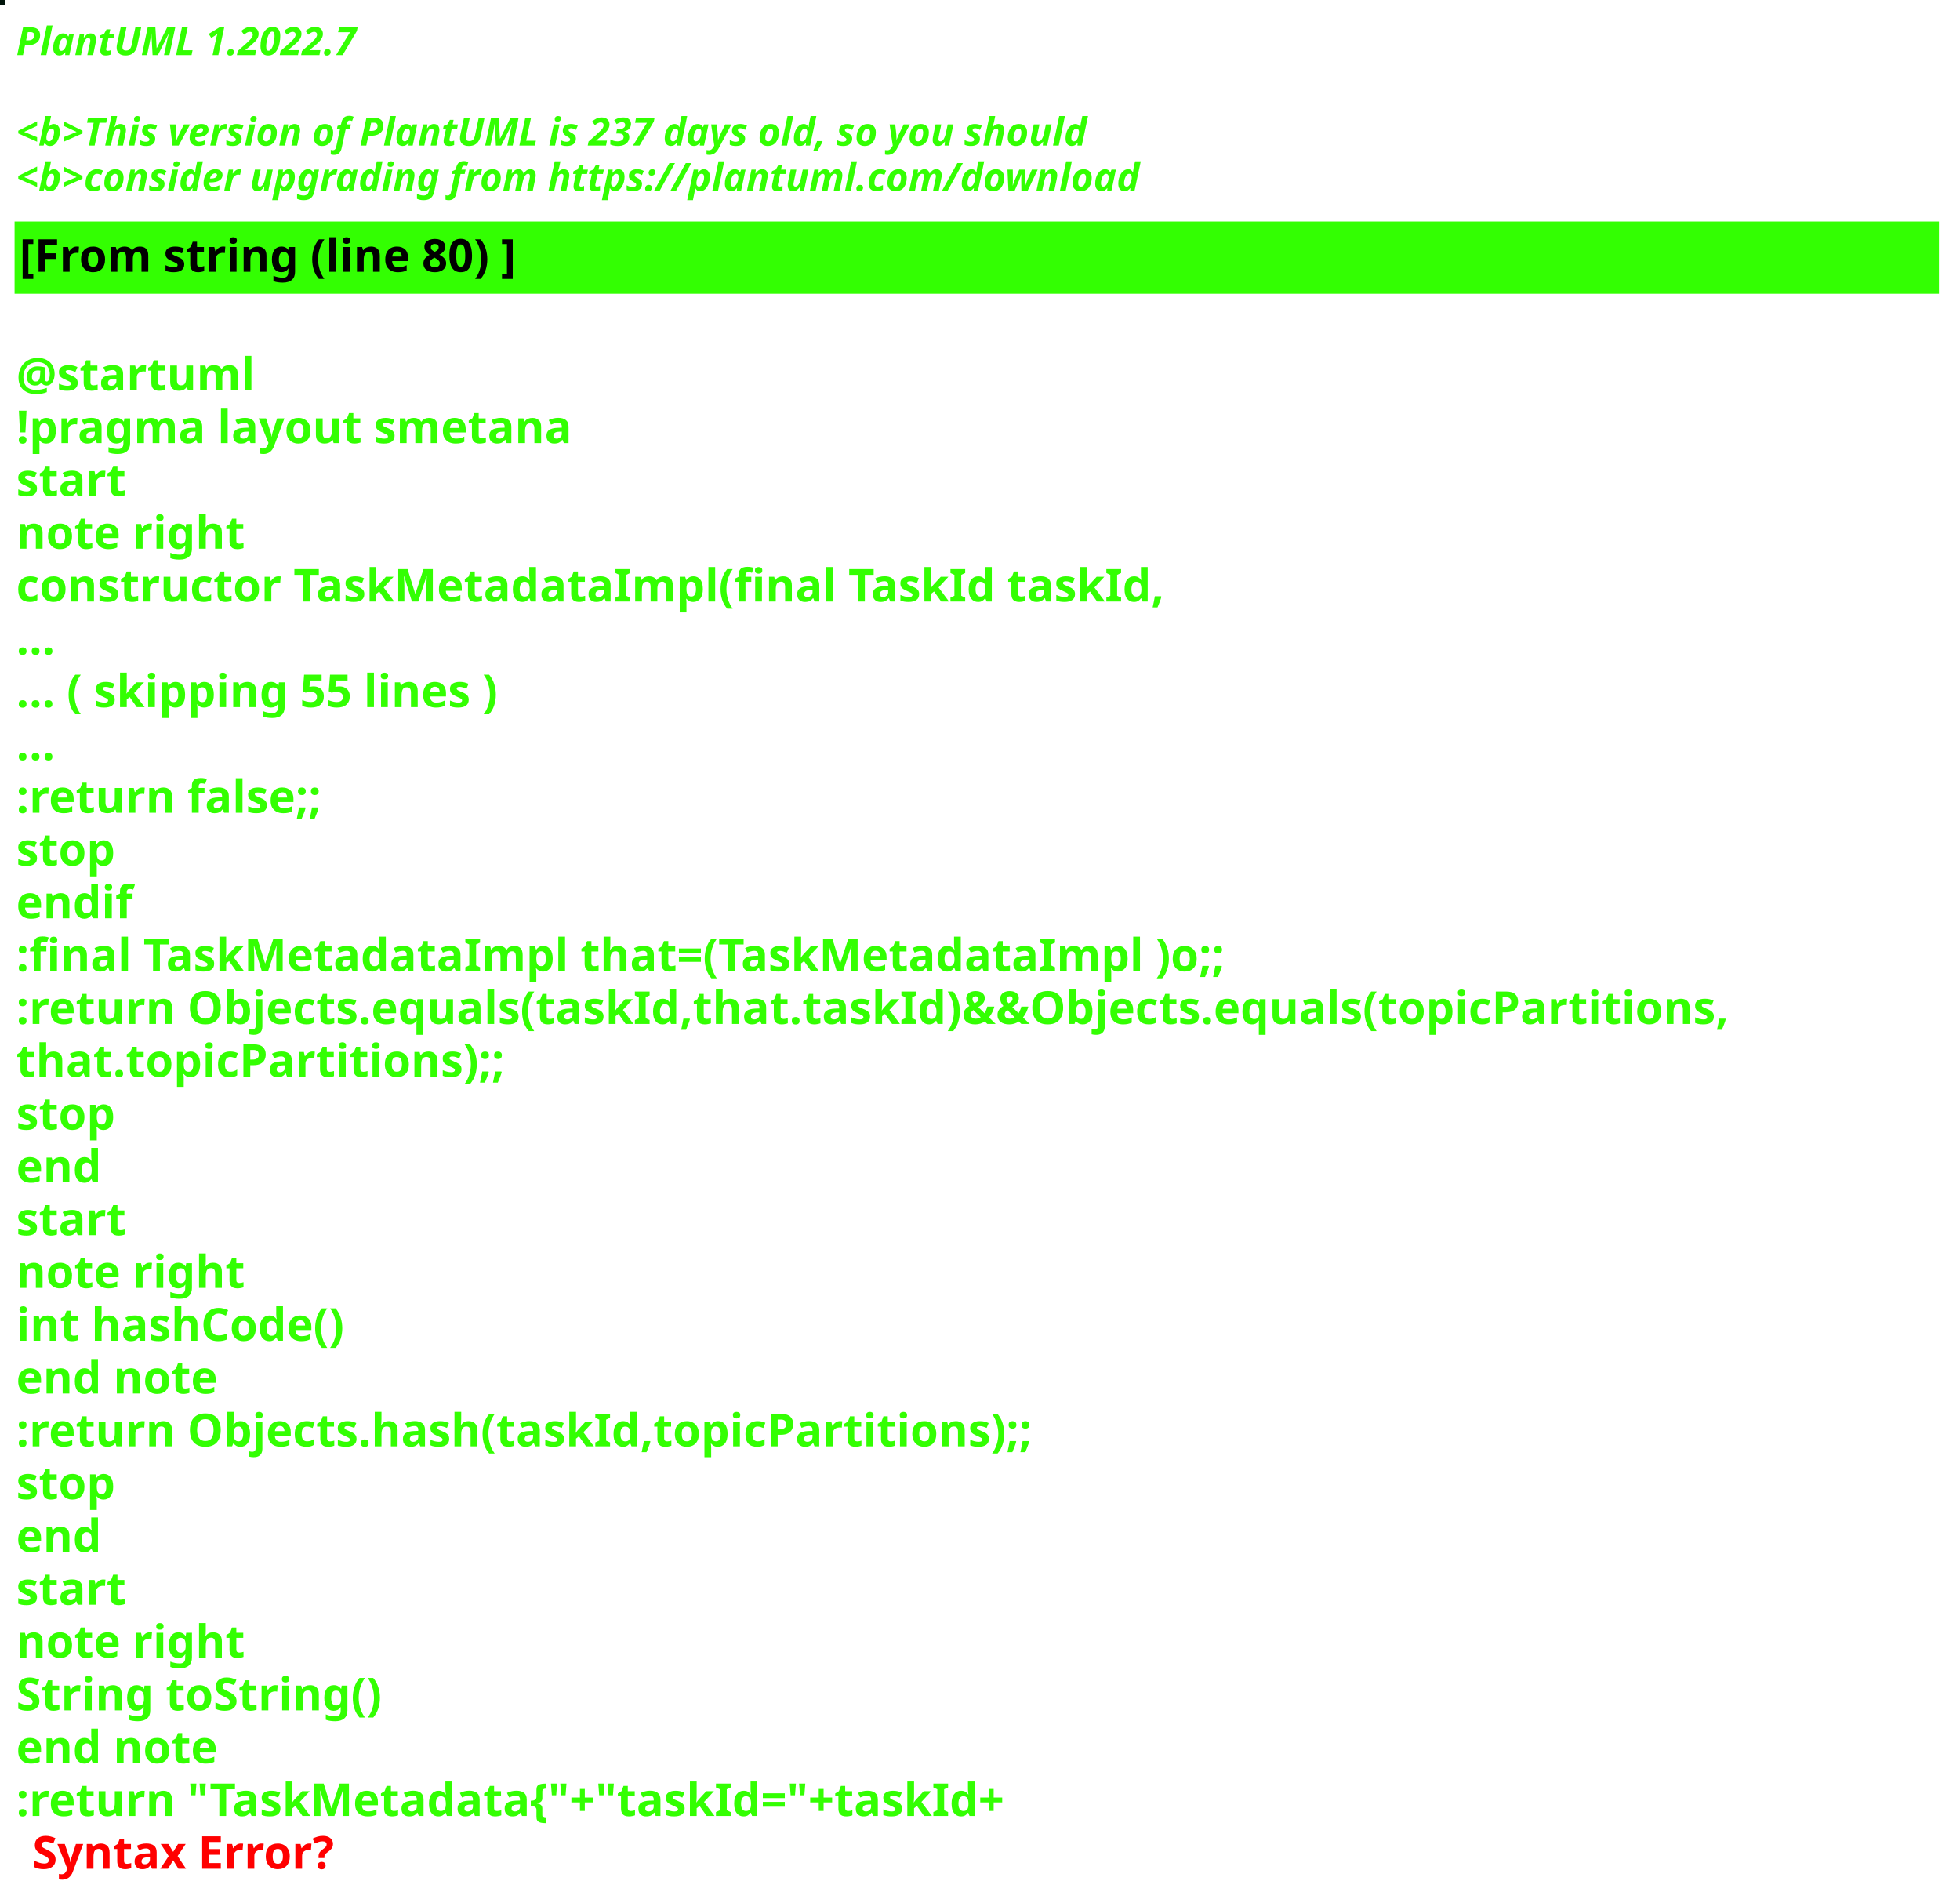
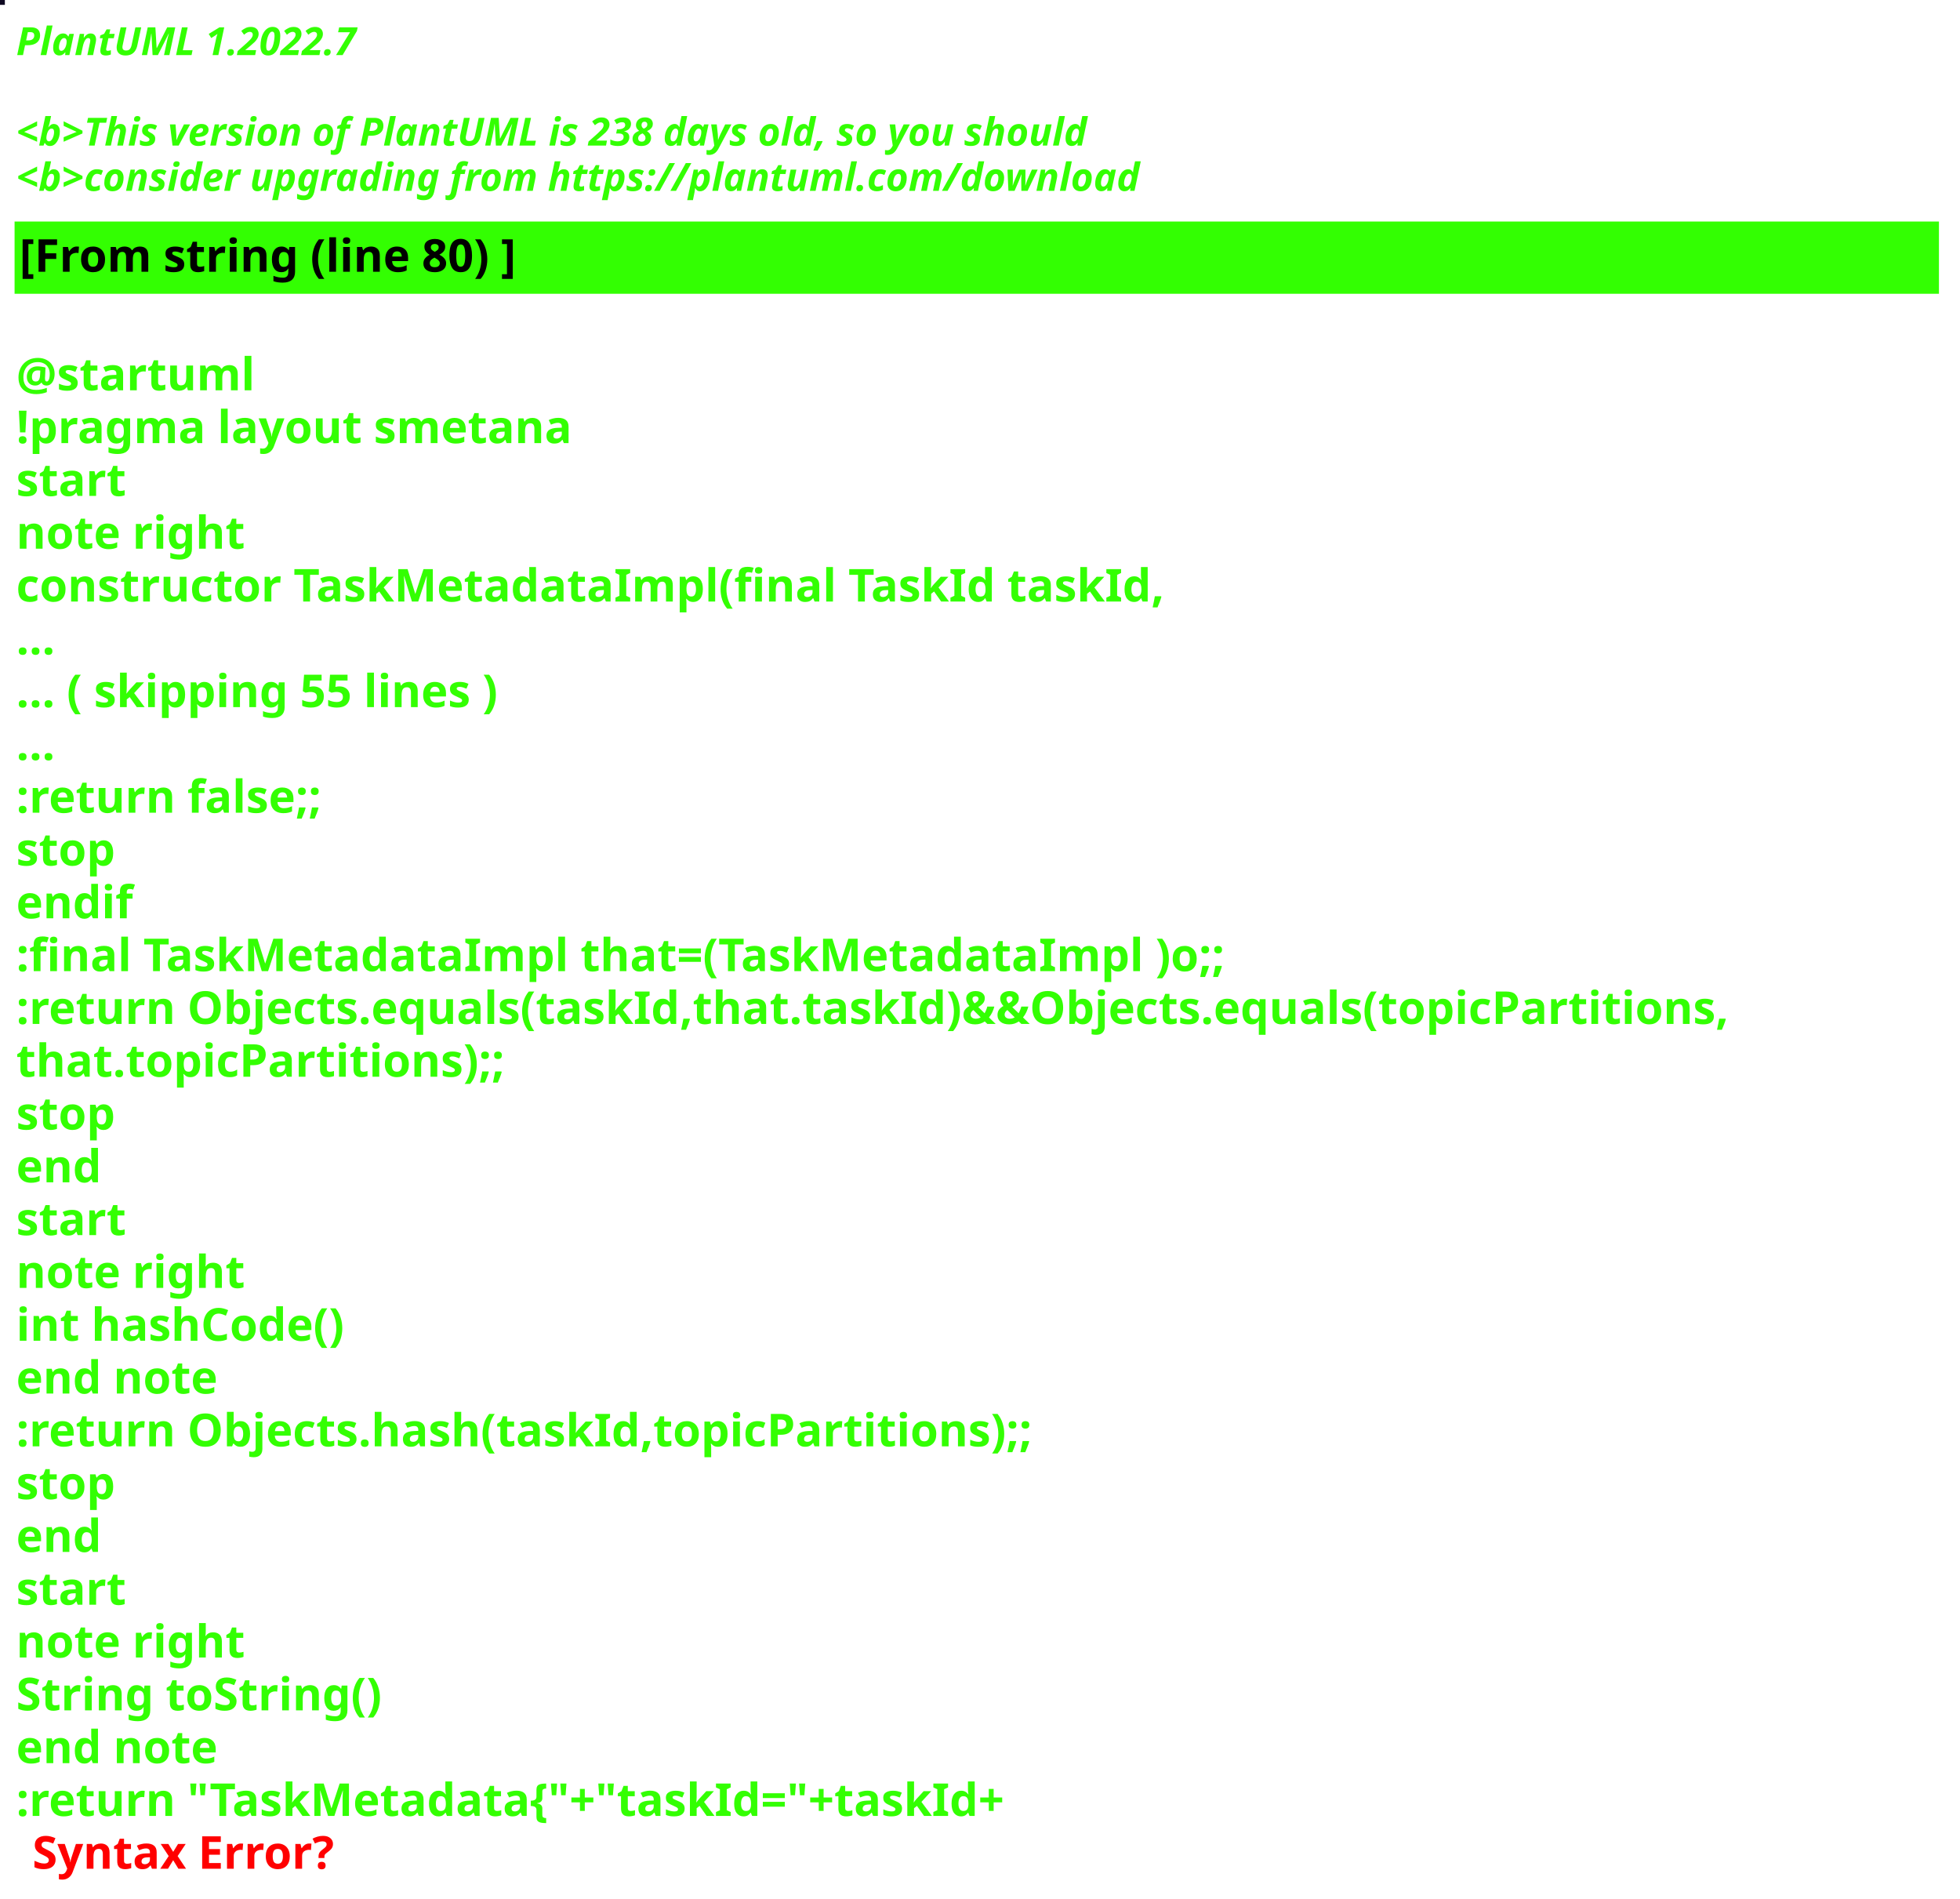
<svg xmlns="http://www.w3.org/2000/svg" contentStyleType="text/css" height="586px" preserveAspectRatio="none" style="width:605px;height:586px;background:#000000;" version="1.1" viewBox="0 0 605 586" width="605px" zoomAndPan="magnify">
  <defs />
  <g>
-     <rect fill="#01140A" height="1" style="stroke:#01140A;stroke-width:1.0;" width="1" x="0" y="0" />
+     <rect fill="#0E0922" height="1" style="stroke:#0E0922;stroke-width:1.0;" width="1" x="0" y="0" />
    <text fill="#33FF02" font-family="sans-serif" font-size="12" font-style="italic" font-weight="bold" lengthAdjust="spacing" textLength="127" x="5" y="17">PlantUML 1.2022.7</text>
    <text fill="#33FF02" font-family="sans-serif" font-size="12" font-style="italic" font-weight="bold" lengthAdjust="spacing" textLength="4" x="5" y="30.969"> </text>
-     <text fill="#33FF02" font-family="sans-serif" font-size="12" font-style="italic" font-weight="bold" lengthAdjust="spacing" textLength="399" x="5" y="44.938">&lt;b&gt;This version of PlantUML is 237 days old, so you should</text>
+     <text fill="#33FF02" font-family="sans-serif" font-size="12" font-style="italic" font-weight="bold" lengthAdjust="spacing" textLength="399" x="5" y="44.938">&lt;b&gt;This version of PlantUML is 238 days old, so you should</text>
    <text fill="#33FF02" font-family="sans-serif" font-size="12" font-style="italic" font-weight="bold" lengthAdjust="spacing" textLength="408" x="5" y="58.906">&lt;b&gt;consider upgrading from https://plantuml.com/download</text>
    <rect fill="#33FF02" height="21.297" style="stroke:#33FF02;stroke-width:1.0;" width="593" x="5" y="68.875" />
    <text fill="#000000" font-family="sans-serif" font-size="14" font-weight="bold" lengthAdjust="spacing" textLength="178" x="6" y="83.875">[From string (line 80) ]</text>
    <text fill="#33FF02" font-family="sans-serif" font-size="14" font-weight="bold" lengthAdjust="spacing" textLength="5" x="5" y="104.172"> </text>
    <text fill="#33FF02" font-family="sans-serif" font-size="14" font-weight="bold" lengthAdjust="spacing" textLength="79" x="5" y="120.469">@startuml</text>
    <text fill="#33FF02" font-family="sans-serif" font-size="14" font-weight="bold" lengthAdjust="spacing" textLength="190" x="5" y="136.766">!pragma layout smetana</text>
    <text fill="#33FF02" font-family="sans-serif" font-size="14" font-weight="bold" lengthAdjust="spacing" textLength="37" x="5" y="153.062">start</text>
    <text fill="#33FF02" font-family="sans-serif" font-size="14" font-weight="bold" lengthAdjust="spacing" textLength="78" x="5" y="169.359">note right</text>
    <text fill="#33FF02" font-family="sans-serif" font-size="14" font-weight="bold" lengthAdjust="spacing" textLength="391" x="5" y="185.656">constructor TaskMetadataImpl(final TaskId taskId,</text>
    <text fill="#33FF02" font-family="sans-serif" font-size="14" font-weight="bold" lengthAdjust="spacing" textLength="15" x="5" y="201.953">...</text>
    <text fill="#33FF02" font-family="sans-serif" font-size="14" font-weight="bold" lengthAdjust="spacing" textLength="175" x="5" y="218.25">... ( skipping 55 lines )</text>
    <text fill="#33FF02" font-family="sans-serif" font-size="14" font-weight="bold" lengthAdjust="spacing" textLength="15" x="5" y="234.547">...</text>
    <text fill="#33FF02" font-family="sans-serif" font-size="14" font-weight="bold" lengthAdjust="spacing" textLength="111" x="5" y="250.844">:return false;;</text>
    <text fill="#33FF02" font-family="sans-serif" font-size="14" font-weight="bold" lengthAdjust="spacing" textLength="35" x="5" y="267.141">stop</text>
    <text fill="#33FF02" font-family="sans-serif" font-size="14" font-weight="bold" lengthAdjust="spacing" textLength="40" x="5" y="283.438">endif</text>
    <text fill="#33FF02" font-family="sans-serif" font-size="14" font-weight="bold" lengthAdjust="spacing" textLength="413" x="5" y="299.734">:final TaskMetadataImpl that=(TaskMetadataImpl )o;;</text>
    <text fill="#33FF02" font-family="sans-serif" font-size="14" font-weight="bold" lengthAdjust="spacing" textLength="593" x="5" y="316.031">:return Objects.equals(taskId,that.taskId)&amp;&amp;Objects.equals(topicPartitions,</text>
    <text fill="#33FF02" font-family="sans-serif" font-size="14" font-weight="bold" lengthAdjust="spacing" textLength="168" x="5" y="332.328">that.topicPartitions);;</text>
    <text fill="#33FF02" font-family="sans-serif" font-size="14" font-weight="bold" lengthAdjust="spacing" textLength="35" x="5" y="348.625">stop</text>
    <text fill="#33FF02" font-family="sans-serif" font-size="14" font-weight="bold" lengthAdjust="spacing" textLength="30" x="5" y="364.922">end</text>
    <text fill="#33FF02" font-family="sans-serif" font-size="14" font-weight="bold" lengthAdjust="spacing" textLength="37" x="5" y="381.219">start</text>
    <text fill="#33FF02" font-family="sans-serif" font-size="14" font-weight="bold" lengthAdjust="spacing" textLength="78" x="5" y="397.516">note right</text>
    <text fill="#33FF02" font-family="sans-serif" font-size="14" font-weight="bold" lengthAdjust="spacing" textLength="116" x="5" y="413.812">int hashCode()</text>
    <text fill="#33FF02" font-family="sans-serif" font-size="14" font-weight="bold" lengthAdjust="spacing" textLength="71" x="5" y="430.109">end note</text>
    <text fill="#33FF02" font-family="sans-serif" font-size="14" font-weight="bold" lengthAdjust="spacing" textLength="354" x="5" y="446.406">:return Objects.hash(taskId,topicPartitions);;</text>
    <text fill="#33FF02" font-family="sans-serif" font-size="14" font-weight="bold" lengthAdjust="spacing" textLength="35" x="5" y="462.703">stop</text>
    <text fill="#33FF02" font-family="sans-serif" font-size="14" font-weight="bold" lengthAdjust="spacing" textLength="30" x="5" y="479">end</text>
    <text fill="#33FF02" font-family="sans-serif" font-size="14" font-weight="bold" lengthAdjust="spacing" textLength="37" x="5" y="495.297">start</text>
    <text fill="#33FF02" font-family="sans-serif" font-size="14" font-weight="bold" lengthAdjust="spacing" textLength="78" x="5" y="511.594">note right</text>
    <text fill="#33FF02" font-family="sans-serif" font-size="14" font-weight="bold" lengthAdjust="spacing" textLength="127" x="5" y="527.891">String toString()</text>
    <text fill="#33FF02" font-family="sans-serif" font-size="14" font-weight="bold" lengthAdjust="spacing" textLength="71" x="5" y="544.188">end note</text>
    <text fill="#33FF02" font-family="sans-serif" font-size="14" font-weight="bold" lengthAdjust="spacing" text-decoration="wavy underline" textLength="350" x="5" y="560.484">:return "TaskMetadata{"+"taskId="+taskId+</text>
    <text fill="#FF0000" font-family="sans-serif" font-size="14" font-weight="bold" lengthAdjust="spacing" textLength="106" x="10" y="576.781">Syntax Error?</text>
  </g>
</svg>
